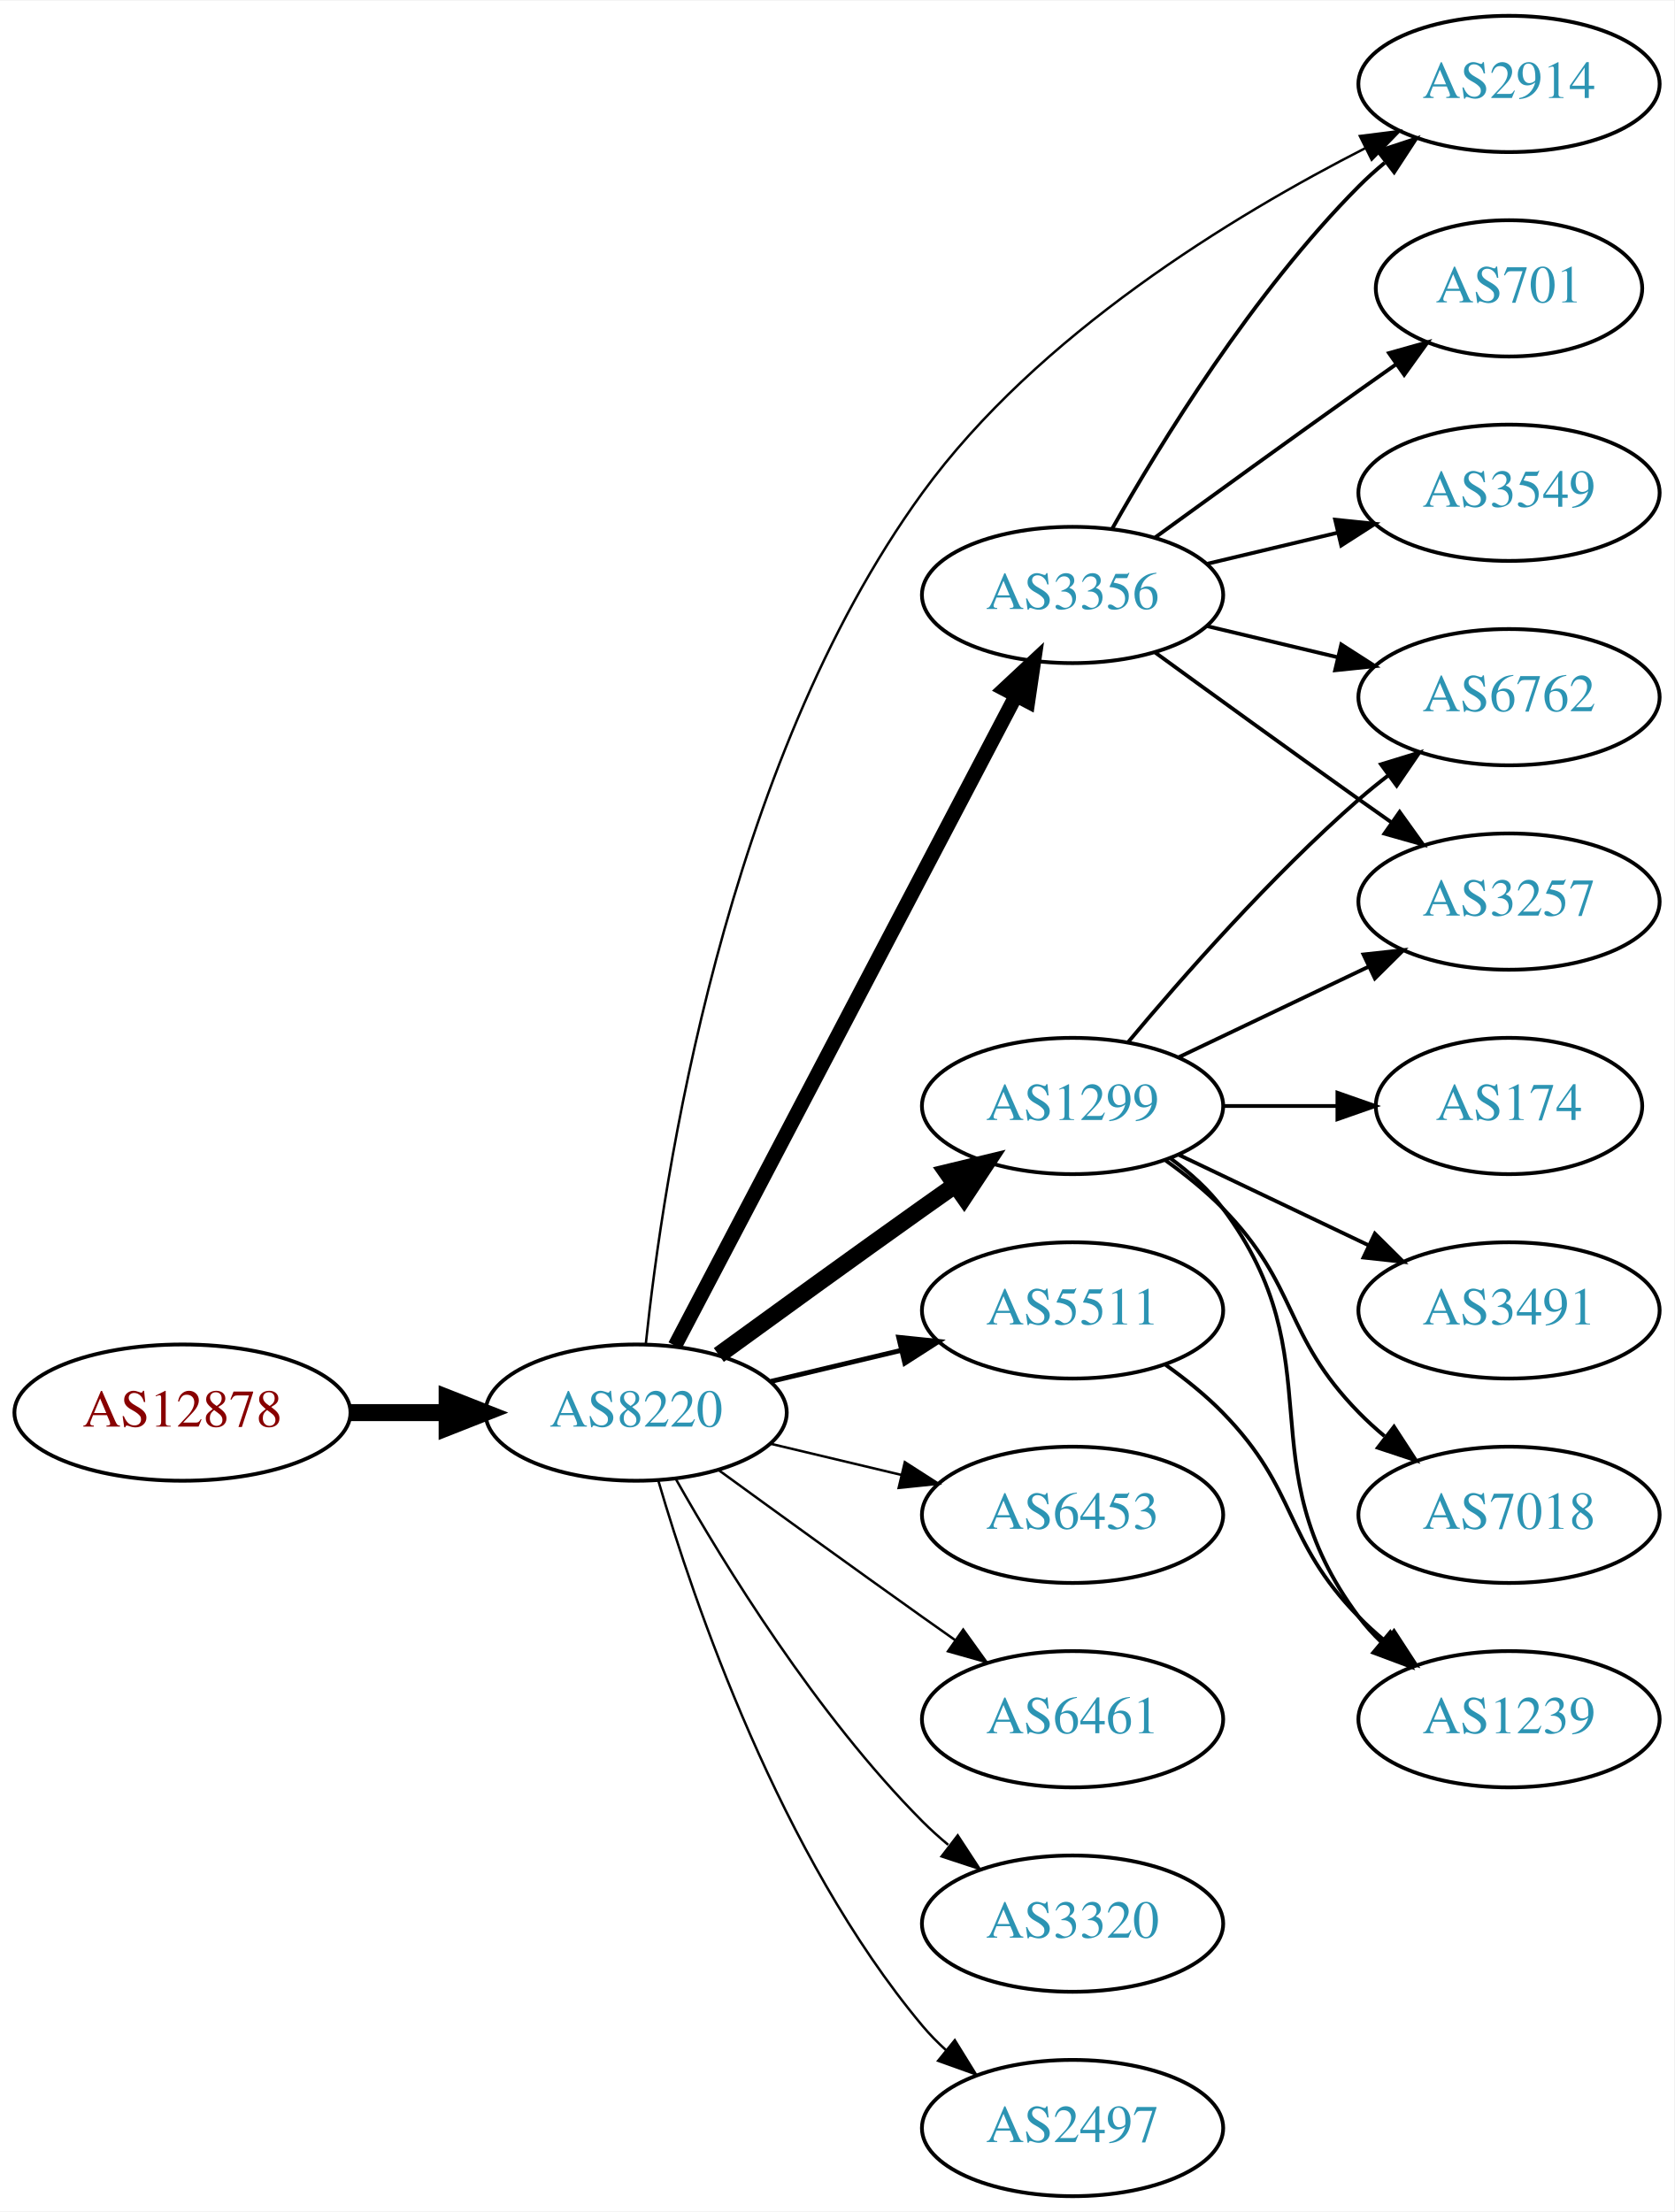
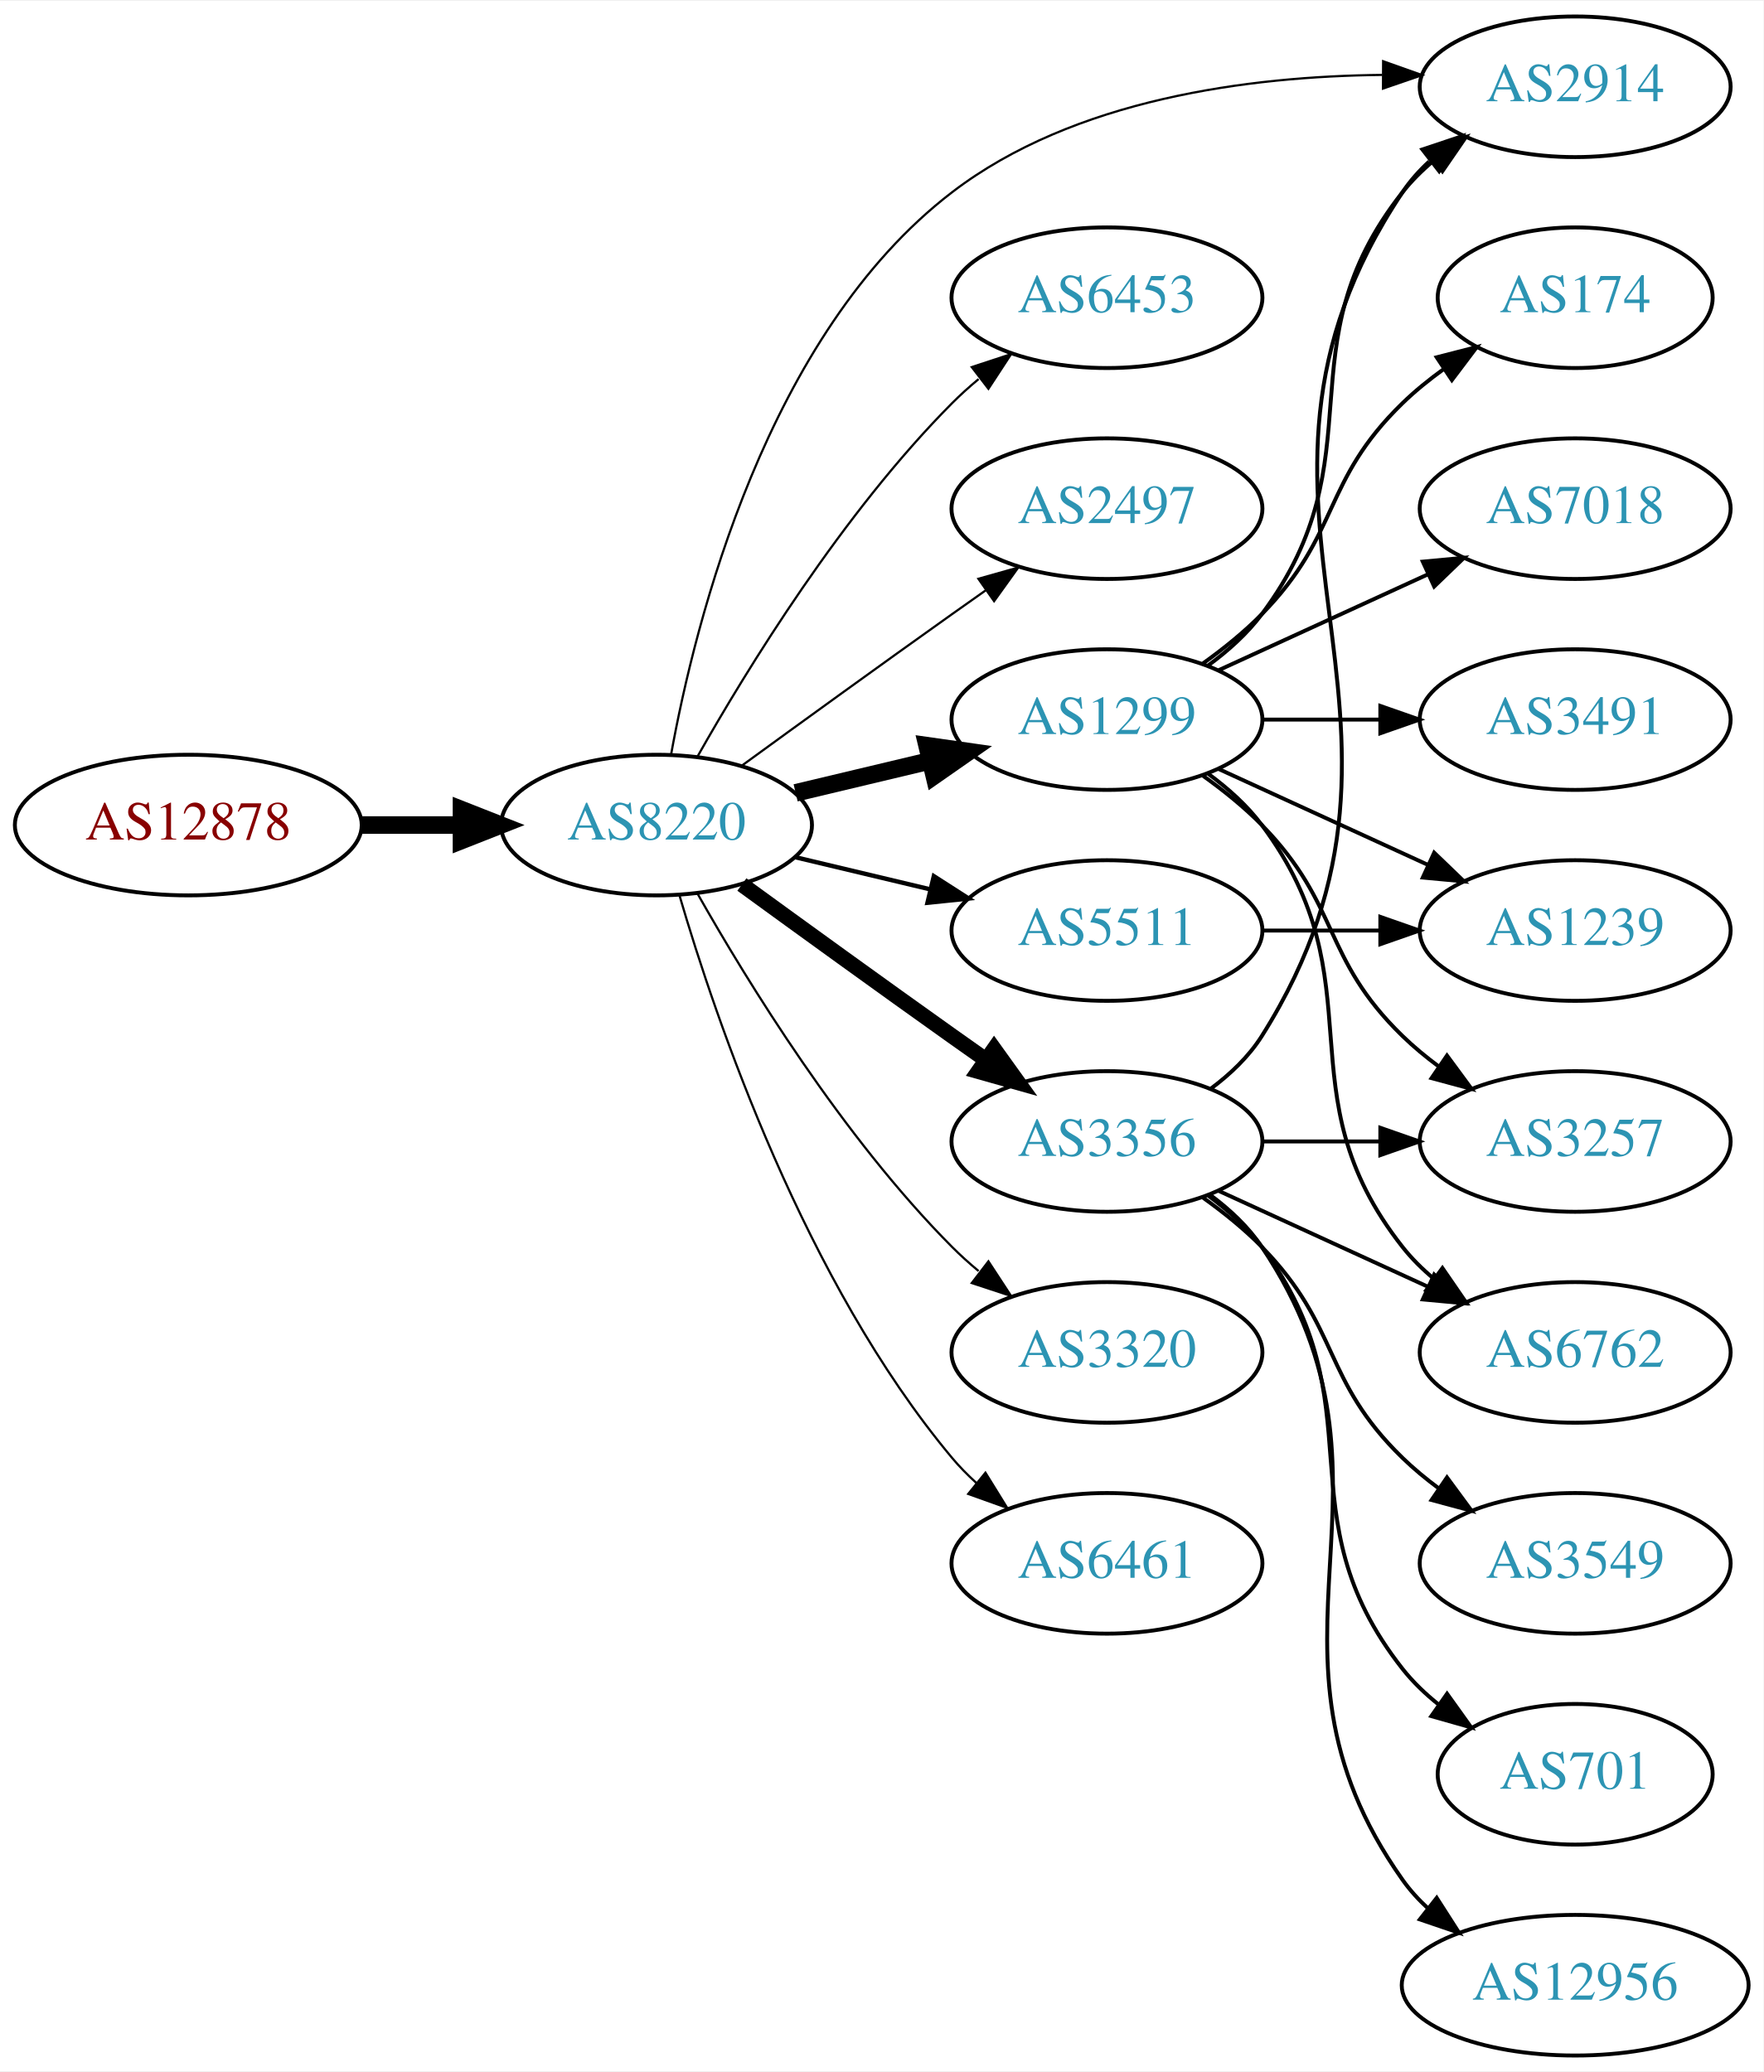
- <svg xmlns="http://www.w3.org/2000/svg" xmlns:xlink="http://www.w3.org/1999/xlink" width="442pt" height="584pt" viewBox="0.00 0.00 442.27 584.00">
-   <g id="graph0" class="graph" transform="scale(1 1) rotate(0) translate(4 580)">
-     <polygon fill="white" stroke="none" points="-4,4 -4,-580 438.271,-580 438.271,4 -4,4" />
+ <svg xmlns="http://www.w3.org/2000/svg" xmlns:xlink="http://www.w3.org/1999/xlink" width="451pt" height="530pt" viewBox="0.00 0.00 451.37 530.00">
+   <g id="graph0" class="graph" transform="scale(1 1) rotate(0) translate(4 526)">
+     <polygon fill="white" stroke="none" points="-4,4 -4,-526 447.37,-526 447.37,4 -4,4" />
    <g id="node1" class="node">
      <g id="a_node1">
        <a xlink:href="/asn/12878" xlink:title="AS12878 ~ Connect-Managed-Cloud [AT]">
-           <ellipse fill="#ffffff" stroke="black" cx="44.196" cy="-207" rx="44.393" ry="18" />
-           <text text-anchor="middle" x="44.196" y="-203.3" font-family="Times,serif" font-size="14.00" fill="#880000">AS12878</text>
+           <ellipse fill="#ffffff" stroke="black" cx="44.196" cy="-315" rx="44.393" ry="18" />
+           <text text-anchor="middle" x="44.196" y="-311.3" font-family="Times,serif" font-size="14.00" fill="#880000">AS12878</text>
        </a>
      </g>
    </g>
    <g id="node2" class="node">
      <g id="a_node2">
        <a xlink:href="/asn/8220" xlink:title="AS8220 ~ COLT [GB]">
-           <ellipse fill="#ffffff" stroke="black" cx="164.039" cy="-207" rx="39.794" ry="18" />
-           <text text-anchor="middle" x="164.039" y="-203.3" font-family="Times,serif" font-size="14.00" fill="#2c94b3">AS8220</text>
+           <ellipse fill="#ffffff" stroke="black" cx="164.039" cy="-315" rx="39.794" ry="18" />
+           <text text-anchor="middle" x="164.039" y="-311.3" font-family="Times,serif" font-size="14.00" fill="#2c94b3">AS8220</text>
        </a>
      </g>
    </g>
    <g id="edge1" class="edge">
-       <path fill="none" stroke="black" stroke-width="4.5" d="M88.407,-207C96.72,-207 105.482,-207 113.965,-207" />
-       <polygon fill="black" stroke="black" stroke-width="4.5" points="114.123,-210.938 124.123,-207 114.123,-203.063 114.123,-210.938" />
+       <path fill="none" stroke="black" stroke-width="4.5" d="M88.407,-315C96.72,-315 105.482,-315 113.965,-315" />
+       <polygon fill="black" stroke="black" stroke-width="4.5" points="114.123,-318.938 124.123,-315 114.123,-311.063 114.123,-318.938" />
    </g>
    <g id="node3" class="node">
      <g id="a_node3">
        <a xlink:href="/asn/2914" xlink:title="AS2914 ~ NTT America, Inc. [US]">
-           <ellipse fill="#ffffff" stroke="black" cx="394.625" cy="-558" rx="39.794" ry="18" />
-           <text text-anchor="middle" x="394.625" y="-554.3" font-family="Times,serif" font-size="14.00" fill="#2c94b3">AS2914</text>
+           <ellipse fill="#ffffff" stroke="black" cx="399.174" cy="-504" rx="39.794" ry="18" />
+           <text text-anchor="middle" x="399.174" y="-500.3" font-family="Times,serif" font-size="14.00" fill="#2c94b3">AS2914</text>
        </a>
      </g>
    </g>
    <g id="edge2" class="edge">
-       <path fill="none" stroke="black" stroke-width="0.643" d="M166.608,-225.247C171.106,-268.274 187.294,-377.871 239.685,-450 270.066,-491.827 321.761,-523.231 356.778,-541.103" />
-       <polygon fill="black" stroke="black" stroke-width="0.643" points="355.228,-544.241 365.739,-545.568 358.35,-537.976 355.228,-544.241" />
+       <path fill="none" stroke="black" stroke-width="0.562" d="M167.757,-332.999C173.909,-367.03 192.246,-440.646 239.685,-477 270.906,-500.926 315.78,-506.692 349.815,-507.041" />
+       <polygon fill="black" stroke="black" stroke-width="0.562" points="350.021,-510.54 360.003,-506.99 349.985,-503.541 350.021,-510.54" />
    </g>
    <g id="node4" class="node">
      <g id="a_node4">
-         <a xlink:href="/asn/1299" xlink:title="AS1299 ~ Telia Carrier [EU]">
-           <ellipse fill="#ffffff" stroke="black" cx="279.332" cy="-288" rx="39.794" ry="18" />
-           <text text-anchor="middle" x="279.332" y="-284.3" font-family="Times,serif" font-size="14.00" fill="#2c94b3">AS1299</text>
+         <a xlink:href="/asn/6453" xlink:title="AS6453 ~ TATA COMMUNICATIONS (AMERICA) INC [US]">
+           <ellipse fill="#ffffff" stroke="black" cx="279.332" cy="-450" rx="39.794" ry="18" />
+           <text text-anchor="middle" x="279.332" y="-446.3" font-family="Times,serif" font-size="14.00" fill="#2c94b3">AS6453</text>
        </a>
      </g>
    </g>
    <g id="edge3" class="edge">
-       <path fill="none" stroke="black" stroke-width="4.5" d="M185.887,-222.222C200.821,-233.091 221.435,-248.025 239.685,-261 242.506,-263.005 245.449,-265.085 248.397,-267.159" />
-       <polygon fill="black" stroke="black" stroke-width="4.5" points="246.173,-270.409 256.621,-272.926 250.694,-263.961 246.173,-270.409" />
+       <path fill="none" stroke="black" stroke-width="0.562" d="M174.498,-332.49C187.28,-355.096 211.712,-394.886 239.685,-423 241.796,-425.121 244.092,-427.188 246.477,-429.171" />
+       <polygon fill="black" stroke="black" stroke-width="0.562" points="244.73,-432.242 254.793,-435.556 248.993,-426.69 244.73,-432.242" />
    </g>
    <g id="node5" class="node">
      <g id="a_node5">
-         <a xlink:href="/asn/3356" xlink:title="AS3356 ~ Level 3 Parent, LLC [US]">
-           <ellipse fill="#ffffff" stroke="black" cx="279.332" cy="-423" rx="39.794" ry="18" />
-           <text text-anchor="middle" x="279.332" y="-419.3" font-family="Times,serif" font-size="14.00" fill="#2c94b3">AS3356</text>
+         <a xlink:href="/asn/2497" xlink:title="AS2497 ~ Internet Initiative Japan Inc. [JP]">
+           <ellipse fill="#ffffff" stroke="black" cx="279.332" cy="-396" rx="39.794" ry="18" />
+           <text text-anchor="middle" x="279.332" y="-392.3" font-family="Times,serif" font-size="14.00" fill="#2c94b3">AS2497</text>
        </a>
      </g>
    </g>
    <g id="edge4" class="edge">
-       <path fill="none" stroke="black" stroke-width="3.857" d="M174.31,-224.676C194.151,-262.505 240.829,-351.499 264.316,-396.278" />
-       <polygon fill="black" stroke="black" stroke-width="3.857" points="261.347,-398.152 269.091,-405.383 267.546,-394.901 261.347,-398.152" />
+       <path fill="none" stroke="black" stroke-width="0.562" d="M185.887,-330.222C200.821,-341.091 221.435,-356.025 239.685,-369 242.506,-371.005 245.449,-373.085 248.397,-375.159" />
+       <polygon fill="black" stroke="black" stroke-width="0.562" points="246.424,-378.05 256.621,-380.926 250.443,-372.319 246.424,-378.05" />
    </g>
    <g id="node6" class="node">
      <g id="a_node6">
-         <a xlink:href="/asn/6453" xlink:title="AS6453 ~ TATA COMMUNICATIONS (AMERICA) INC [US]">
-           <ellipse fill="#ffffff" stroke="black" cx="279.332" cy="-180" rx="39.794" ry="18" />
-           <text text-anchor="middle" x="279.332" y="-176.3" font-family="Times,serif" font-size="14.00" fill="#2c94b3">AS6453</text>
+         <a xlink:href="/asn/1299" xlink:title="AS1299 ~ Telia Carrier [EU]">
+           <ellipse fill="#ffffff" stroke="black" cx="279.332" cy="-342" rx="39.794" ry="18" />
+           <text text-anchor="middle" x="279.332" y="-338.3" font-family="Times,serif" font-size="14.00" fill="#2c94b3">AS1299</text>
        </a>
      </g>
    </g>
    <g id="edge5" class="edge">
-       <path fill="none" stroke="black" stroke-width="0.643" d="M199.646,-198.752C210.517,-196.162 222.671,-193.265 234.114,-190.538" />
-       <polygon fill="black" stroke="black" stroke-width="0.643" points="235.02,-193.92 243.936,-188.197 233.397,-187.111 235.02,-193.92" />
+       <path fill="none" stroke="black" stroke-width="4.5" d="M199.646,-323.248C210.517,-325.838 222.671,-328.735 234.114,-331.462" />
+       <polygon fill="black" stroke="black" stroke-width="4.5" points="233.296,-335.315 243.936,-333.803 235.122,-327.654 233.296,-335.315" />
    </g>
    <g id="node7" class="node">
      <g id="a_node7">
        <a xlink:href="/asn/5511" xlink:title="AS5511 ~ Orange S.A. [FR]">
-           <ellipse fill="#ffffff" stroke="black" cx="279.332" cy="-234" rx="39.794" ry="18" />
-           <text text-anchor="middle" x="279.332" y="-230.3" font-family="Times,serif" font-size="14.00" fill="#2c94b3">AS5511</text>
+           <ellipse fill="#ffffff" stroke="black" cx="279.332" cy="-288" rx="39.794" ry="18" />
+           <text text-anchor="middle" x="279.332" y="-284.3" font-family="Times,serif" font-size="14.00" fill="#2c94b3">AS5511</text>
        </a>
      </g>
    </g>
    <g id="edge6" class="edge">
-       <path fill="none" stroke="black" stroke-width="1.286" d="M199.646,-215.248C210.517,-217.838 222.671,-220.735 234.114,-223.462" />
-       <polygon fill="black" stroke="black" stroke-width="1.286" points="233.397,-226.889 243.936,-225.803 235.02,-220.08 233.397,-226.889" />
+       <path fill="none" stroke="black" stroke-width="1.125" d="M199.646,-306.752C210.517,-304.162 222.671,-301.265 234.114,-298.538" />
+       <polygon fill="black" stroke="black" stroke-width="1.125" points="235.02,-301.92 243.936,-296.197 233.397,-295.111 235.02,-301.92" />
    </g>
    <g id="node8" class="node">
      <g id="a_node8">
+         <a xlink:href="/asn/3356" xlink:title="AS3356 ~ Level 3 Parent, LLC [US]">
+           <ellipse fill="#ffffff" stroke="black" cx="279.332" cy="-234" rx="39.794" ry="18" />
+           <text text-anchor="middle" x="279.332" y="-230.3" font-family="Times,serif" font-size="14.00" fill="#2c94b3">AS3356</text>
+         </a>
+       </g>
+     </g>
+     <g id="edge7" class="edge">
+       <path fill="none" stroke="black" stroke-width="3.938" d="M185.887,-299.778C200.821,-288.909 221.435,-273.975 239.685,-261 242.506,-258.995 245.449,-256.915 248.397,-254.841" />
+       <polygon fill="black" stroke="black" stroke-width="3.938" points="250.443,-257.681 256.621,-249.074 246.424,-251.95 250.443,-257.681" />
+     </g>
+     <g id="node9" class="node">
+       <g id="a_node9">
+         <a xlink:href="/asn/3320" xlink:title="AS3320 ~ DTAG [DE]">
+           <ellipse fill="#ffffff" stroke="black" cx="279.332" cy="-180" rx="39.794" ry="18" />
+           <text text-anchor="middle" x="279.332" y="-176.3" font-family="Times,serif" font-size="14.00" fill="#2c94b3">AS3320</text>
+         </a>
+       </g>
+     </g>
+     <g id="edge8" class="edge">
+       <path fill="none" stroke="black" stroke-width="0.562" d="M174.498,-297.51C187.28,-274.904 211.712,-235.114 239.685,-207 241.796,-204.879 244.092,-202.812 246.477,-200.829" />
+       <polygon fill="black" stroke="black" stroke-width="0.562" points="248.993,-203.31 254.793,-194.444 244.73,-197.758 248.993,-203.31" />
+     </g>
+     <g id="node10" class="node">
+       <g id="a_node10">
        <a xlink:href="/asn/6461" xlink:title="AS6461 ~ Zayo Bandwidth [US]">
          <ellipse fill="#ffffff" stroke="black" cx="279.332" cy="-126" rx="39.794" ry="18" />
          <text text-anchor="middle" x="279.332" y="-122.3" font-family="Times,serif" font-size="14.00" fill="#2c94b3">AS6461</text>
        </a>
      </g>
    </g>
-     <g id="edge7" class="edge">
-       <path fill="none" stroke="black" stroke-width="0.643" d="M185.887,-191.778C200.821,-180.909 221.435,-165.975 239.685,-153 242.506,-150.995 245.449,-148.915 248.397,-146.841" />
-       <polygon fill="black" stroke="black" stroke-width="0.643" points="250.443,-149.681 256.621,-141.074 246.424,-143.95 250.443,-149.681" />
-     </g>
-     <g id="node9" class="node">
-       <g id="a_node9">
-         <a xlink:href="/asn/3320" xlink:title="AS3320 ~ DTAG [DE]">
-           <ellipse fill="#ffffff" stroke="black" cx="279.332" cy="-72" rx="39.794" ry="18" />
-           <text text-anchor="middle" x="279.332" y="-68.3" font-family="Times,serif" font-size="14.00" fill="#2c94b3">AS3320</text>
-         </a>
-       </g>
-     </g>
-     <g id="edge8" class="edge">
-       <path fill="none" stroke="black" stroke-width="0.643" d="M174.498,-189.51C187.28,-166.904 211.712,-127.114 239.685,-99 241.796,-96.879 244.092,-94.812 246.477,-92.829" />
-       <polygon fill="black" stroke="black" stroke-width="0.643" points="248.993,-95.31 254.793,-86.444 244.73,-89.758 248.993,-95.31" />
-     </g>
-     <g id="node10" class="node">
-       <g id="a_node10">
-         <a xlink:href="/asn/2497" xlink:title="AS2497 ~ Internet Initiative Japan Inc. [JP]">
-           <ellipse fill="#ffffff" stroke="black" cx="279.332" cy="-18" rx="39.794" ry="18" />
-           <text text-anchor="middle" x="279.332" y="-14.3" font-family="Times,serif" font-size="14.00" fill="#2c94b3">AS2497</text>
-         </a>
-       </g>
-     </g>
    <g id="edge9" class="edge">
-       <path fill="none" stroke="black" stroke-width="0.643" d="M169.913,-188.998C179.227,-157.156 202.043,-90.019 239.685,-45 241.555,-42.763 243.654,-40.626 245.88,-38.604" />
-       <polygon fill="black" stroke="black" stroke-width="0.643" points="248.227,-41.208 253.799,-32.196 243.823,-35.766 248.227,-41.208" />
+       <path fill="none" stroke="black" stroke-width="0.562" d="M169.913,-296.998C179.227,-265.156 202.043,-198.019 239.685,-153 241.555,-150.763 243.654,-148.626 245.88,-146.604" />
+       <polygon fill="black" stroke="black" stroke-width="0.562" points="248.227,-149.207 253.799,-140.196 243.823,-143.766 248.227,-149.207" />
+     </g>
+     <g id="edge11" class="edge">
+       <path fill="none" stroke="black" d="M305.262,-355.882C310.338,-359.611 315.256,-364.016 318.978,-369 349.249,-409.542 323.679,-437.246 354.978,-477 357.303,-479.953 360.047,-482.67 363.006,-485.147" />
+       <polygon fill="black" stroke="black" points="361.065,-488.064 371.203,-491.145 365.199,-482.415 361.065,-488.064" />
    </g>
    <g id="node11" class="node">
      <g id="a_node11">
-         <a xlink:href="/asn/3257" xlink:title="AS3257 ~ GTT [DE]">
-           <ellipse fill="#ffffff" stroke="black" cx="394.625" cy="-342" rx="39.794" ry="18" />
-           <text text-anchor="middle" x="394.625" y="-338.3" font-family="Times,serif" font-size="14.00" fill="#2c94b3">AS3257</text>
-         </a>
-       </g>
-     </g>
-     <g id="edge18" class="edge">
-       <path fill="none" stroke="black" d="M307.468,-300.934C322.462,-308.081 341.283,-317.052 357.506,-324.785" />
-       <polygon fill="black" stroke="black" points="356.177,-328.028 366.71,-329.171 359.188,-321.709 356.177,-328.028" />
+         <a xlink:href="/asn/174" xlink:title="AS174 ~ Cogent Communications [US]">
+           <ellipse fill="#ffffff" stroke="black" cx="399.174" cy="-450" rx="35.194" ry="18" />
+           <text text-anchor="middle" x="399.174" y="-446.3" font-family="Times,serif" font-size="14.00" fill="#2c94b3">AS174</text>
+         </a>
+       </g>
+     </g>
+     <g id="edge10" class="edge">
+       <path fill="none" stroke="black" d="M303.926,-356.389C309.182,-360.148 314.513,-364.437 318.978,-369 339.151,-389.617 334.285,-402.906 354.978,-423 358.206,-426.134 361.857,-429.089 365.635,-431.812" />
+       <polygon fill="black" stroke="black" points="363.732,-434.75 373.995,-437.383 367.614,-428.925 363.732,-434.75" />
    </g>
    <g id="node12" class="node">
      <g id="a_node12">
+         <a xlink:href="/asn/7018" xlink:title="AS7018 ~ AT&amp;T Services, Inc. [US]">
+           <ellipse fill="#ffffff" stroke="black" cx="399.174" cy="-396" rx="39.794" ry="18" />
+           <text text-anchor="middle" x="399.174" y="-392.3" font-family="Times,serif" font-size="14.00" fill="#2c94b3">AS7018</text>
+         </a>
+       </g>
+     </g>
+     <g id="edge12" class="edge">
+       <path fill="none" stroke="black" d="M307.96,-354.661C323.917,-361.973 344.188,-371.261 361.471,-379.181" />
+       <polygon fill="black" stroke="black" points="360.169,-382.435 370.718,-383.419 363.085,-376.071 360.169,-382.435" />
+     </g>
+     <g id="node13" class="node">
+       <g id="a_node13">
+         <a xlink:href="/asn/3257" xlink:title="AS3257 ~ GTT [DE]">
+           <ellipse fill="#ffffff" stroke="black" cx="399.174" cy="-234" rx="39.794" ry="18" />
+           <text text-anchor="middle" x="399.174" y="-230.3" font-family="Times,serif" font-size="14.00" fill="#2c94b3">AS3257</text>
+         </a>
+       </g>
+     </g>
+     <g id="edge13" class="edge">
+       <path fill="none" stroke="black" d="M303.926,-327.611C309.182,-323.852 314.513,-319.563 318.978,-315 339.151,-294.383 334.285,-281.094 354.978,-261 357.823,-258.237 360.997,-255.614 364.297,-253.166" />
+       <polygon fill="black" stroke="black" points="366.363,-255.994 372.645,-247.462 362.414,-250.214 366.363,-255.994" />
+     </g>
+     <g id="node14" class="node">
+       <g id="a_node14">
        <a xlink:href="/asn/6762" xlink:title="AS6762 ~ TELECOM ITALIA SPARKLE S.p.A. [IT]">
-           <ellipse fill="#ffffff" stroke="black" cx="394.625" cy="-396" rx="39.794" ry="18" />
-           <text text-anchor="middle" x="394.625" y="-392.3" font-family="Times,serif" font-size="14.00" fill="#2c94b3">AS6762</text>
-         </a>
-       </g>
-     </g>
-     <g id="edge20" class="edge">
-       <path fill="none" stroke="black" d="M293.962,-304.817C308.244,-321.929 331.791,-348.745 354.978,-369 357.444,-371.154 360.082,-373.294 362.78,-375.372" />
-       <polygon fill="black" stroke="black" points="360.805,-378.264 370.934,-381.37 364.953,-372.625 360.805,-378.264" />
+           <ellipse fill="#ffffff" stroke="black" cx="399.174" cy="-180" rx="39.794" ry="18" />
+           <text text-anchor="middle" x="399.174" y="-176.3" font-family="Times,serif" font-size="14.00" fill="#2c94b3">AS6762</text>
+         </a>
+       </g>
+     </g>
+     <g id="edge14" class="edge">
+       <path fill="none" stroke="black" d="M305.262,-328.118C310.338,-324.389 315.256,-319.984 318.978,-315 349.249,-274.458 323.679,-246.754 354.978,-207 357.303,-204.047 360.047,-201.33 363.006,-198.853" />
+       <polygon fill="black" stroke="black" points="365.199,-201.585 371.203,-192.855 361.065,-195.936 365.199,-201.585" />
    </g>
    <g id="node15" class="node">
      <g id="a_node15">
-         <a xlink:href="/asn/174" xlink:title="AS174 ~ Cogent Communications [US]">
-           <ellipse fill="#ffffff" stroke="black" cx="394.625" cy="-288" rx="35.194" ry="18" />
-           <text text-anchor="middle" x="394.625" y="-284.3" font-family="Times,serif" font-size="14.00" fill="#2c94b3">AS174</text>
+         <a xlink:href="/asn/3491" xlink:title="AS3491 ~ PCCW Global, Inc. [US]">
+           <ellipse fill="#ffffff" stroke="black" cx="399.174" cy="-342" rx="39.794" ry="18" />
+           <text text-anchor="middle" x="399.174" y="-338.3" font-family="Times,serif" font-size="14.00" fill="#2c94b3">AS3491</text>
        </a>
      </g>
    </g>
    <g id="edge15" class="edge">
-       <path fill="none" stroke="black" d="M319.004,-288C328.709,-288 339.2,-288 349.163,-288" />
-       <polygon fill="black" stroke="black" points="349.299,-291.5 359.299,-288 349.299,-284.5 349.299,-291.5" />
+       <path fill="none" stroke="black" d="M319.244,-342C328.798,-342 339.147,-342 349.11,-342" />
+       <polygon fill="black" stroke="black" points="349.302,-345.5 359.302,-342 349.302,-338.5 349.302,-345.5" />
    </g>
    <g id="node16" class="node">
      <g id="a_node16">
-         <a xlink:href="/asn/3491" xlink:title="AS3491 ~ PCCW Global, Inc. [US]">
-           <ellipse fill="#ffffff" stroke="black" cx="394.625" cy="-234" rx="39.794" ry="18" />
-           <text text-anchor="middle" x="394.625" y="-230.3" font-family="Times,serif" font-size="14.00" fill="#2c94b3">AS3491</text>
+         <a xlink:href="/asn/1239" xlink:title="AS1239 ~ Sprint [US]">
+           <ellipse fill="#ffffff" stroke="black" cx="399.174" cy="-288" rx="39.794" ry="18" />
+           <text text-anchor="middle" x="399.174" y="-284.3" font-family="Times,serif" font-size="14.00" fill="#2c94b3">AS1239</text>
        </a>
      </g>
    </g>
    <g id="edge16" class="edge">
-       <path fill="none" stroke="black" d="M307.468,-275.066C322.462,-267.919 341.283,-258.948 357.506,-251.215" />
-       <polygon fill="black" stroke="black" points="359.188,-254.291 366.71,-246.829 356.177,-247.972 359.188,-254.291" />
+       <path fill="none" stroke="black" d="M307.96,-329.339C323.917,-322.027 344.188,-312.739 361.471,-304.819" />
+       <polygon fill="black" stroke="black" points="363.085,-307.929 370.718,-300.581 360.169,-301.565 363.085,-307.929" />
+     </g>
+     <g id="edge23" class="edge">
+       <path fill="none" stroke="black" d="M319.244,-288C328.798,-288 339.147,-288 349.11,-288" />
+       <polygon fill="black" stroke="black" points="349.302,-291.5 359.302,-288 349.302,-284.5 349.302,-291.5" />
+     </g>
+     <g id="edge20" class="edge">
+       <path fill="none" stroke="black" d="M305.858,-247.472C310.903,-251.223 315.658,-255.74 318.978,-261 370.928,-343.3 300.94,-396.056 354.978,-477 356.893,-479.869 359.227,-482.49 361.808,-484.872" />
+       <polygon fill="black" stroke="black" points="360.071,-487.954 370.12,-491.313 364.359,-482.421 360.071,-487.954" />
+     </g>
+     <g id="edge18" class="edge">
+       <path fill="none" stroke="black" d="M319.244,-234C328.798,-234 339.147,-234 349.11,-234" />
+       <polygon fill="black" stroke="black" points="349.302,-237.5 359.302,-234 349.302,-230.5 349.302,-237.5" />
+     </g>
+     <g id="edge17" class="edge">
+       <path fill="none" stroke="black" d="M307.96,-221.339C323.917,-214.027 344.188,-204.739 361.471,-196.819" />
+       <polygon fill="black" stroke="black" points="363.085,-199.929 370.718,-192.581 360.169,-193.565 363.085,-199.929" />
    </g>
    <g id="node17" class="node">
      <g id="a_node17">
-         <a xlink:href="/asn/7018" xlink:title="AS7018 ~ AT&amp;T Services, Inc. [US]">
-           <ellipse fill="#ffffff" stroke="black" cx="394.625" cy="-180" rx="39.794" ry="18" />
-           <text text-anchor="middle" x="394.625" y="-176.3" font-family="Times,serif" font-size="14.00" fill="#2c94b3">AS7018</text>
-         </a>
-       </g>
-     </g>
-     <g id="edge17" class="edge">
-       <path fill="none" stroke="black" d="M303.926,-273.611C309.182,-269.852 314.513,-265.563 318.978,-261 339.151,-240.383 334.806,-227.617 354.978,-207 357.071,-204.861 359.354,-202.782 361.731,-200.79" />
-       <polygon fill="black" stroke="black" points="364.249,-203.268 370.031,-194.389 359.974,-197.725 364.249,-203.268" />
+         <a xlink:href="/asn/3549" xlink:title="AS3549 ~ Level 3 Parent, LLC [US]">
+           <ellipse fill="#ffffff" stroke="black" cx="399.174" cy="-126" rx="39.794" ry="18" />
+           <text text-anchor="middle" x="399.174" y="-122.3" font-family="Times,serif" font-size="14.00" fill="#2c94b3">AS3549</text>
+         </a>
+       </g>
+     </g>
+     <g id="edge19" class="edge">
+       <path fill="none" stroke="black" d="M303.926,-219.611C309.182,-215.852 314.513,-211.563 318.978,-207 339.151,-186.383 334.285,-173.094 354.978,-153 357.823,-150.237 360.997,-147.614 364.297,-145.166" />
+       <polygon fill="black" stroke="black" points="366.363,-147.994 372.645,-139.462 362.414,-142.214 366.363,-147.994" />
    </g>
    <g id="node18" class="node">
      <g id="a_node18">
-         <a xlink:href="/asn/1239" xlink:title="AS1239 ~ Sprint [US]">
-           <ellipse fill="#ffffff" stroke="black" cx="394.625" cy="-126" rx="39.794" ry="18" />
-           <text text-anchor="middle" x="394.625" y="-122.3" font-family="Times,serif" font-size="14.00" fill="#2c94b3">AS1239</text>
-         </a>
-       </g>
-     </g>
-     <g id="edge19" class="edge">
-       <path fill="none" stroke="black" d="M305.262,-274.118C310.338,-270.389 315.256,-265.984 318.978,-261 349.249,-220.458 324.707,-193.542 354.978,-153 356.723,-150.664 358.73,-148.455 360.893,-146.383" />
-       <polygon fill="black" stroke="black" points="363.253,-148.973 368.694,-139.882 358.771,-143.595 363.253,-148.973" />
-     </g>
-     <g id="edge13" class="edge">
-       <path fill="none" stroke="black" d="M289.791,-440.49C302.573,-463.096 327.005,-502.886 354.978,-531 357.089,-533.121 359.385,-535.188 361.77,-537.171" />
-       <polygon fill="black" stroke="black" points="360.023,-540.242 370.086,-543.556 364.286,-534.69 360.023,-540.242" />
-     </g>
-     <g id="edge10" class="edge">
-       <path fill="none" stroke="black" d="M301.18,-407.778C316.114,-396.909 336.727,-381.975 354.978,-369 357.799,-366.995 360.742,-364.915 363.69,-362.841" />
-       <polygon fill="black" stroke="black" points="365.736,-365.681 371.914,-357.074 361.717,-359.95 365.736,-365.681" />
-     </g>
-     <g id="edge11" class="edge">
-       <path fill="none" stroke="black" d="M314.939,-414.752C325.81,-412.162 337.964,-409.265 349.407,-406.538" />
-       <polygon fill="black" stroke="black" points="350.313,-409.92 359.229,-404.197 348.69,-403.111 350.313,-409.92" />
-     </g>
-     <g id="node13" class="node">
-       <g id="a_node13">
-         <a xlink:href="/asn/3549" xlink:title="AS3549 ~ Level 3 Parent, LLC [US]">
-           <ellipse fill="#ffffff" stroke="black" cx="394.625" cy="-450" rx="39.794" ry="18" />
-           <text text-anchor="middle" x="394.625" y="-446.3" font-family="Times,serif" font-size="14.00" fill="#2c94b3">AS3549</text>
-         </a>
-       </g>
-     </g>
-     <g id="edge12" class="edge">
-       <path fill="none" stroke="black" d="M314.939,-431.248C325.81,-433.838 337.964,-436.735 349.407,-439.462" />
-       <polygon fill="black" stroke="black" points="348.69,-442.889 359.229,-441.803 350.313,-436.08 348.69,-442.889" />
-     </g>
-     <g id="node14" class="node">
-       <g id="a_node14">
        <a xlink:href="/asn/701" xlink:title="AS701 ~ UUNET [US]">
-           <ellipse fill="#ffffff" stroke="black" cx="394.625" cy="-504" rx="35.194" ry="18" />
-           <text text-anchor="middle" x="394.625" y="-500.3" font-family="Times,serif" font-size="14.00" fill="#2c94b3">AS701</text>
-         </a>
-       </g>
-     </g>
-     <g id="edge14" class="edge">
-       <path fill="none" stroke="black" d="M301.18,-438.222C316.114,-449.091 336.727,-464.025 354.978,-477 358.188,-479.282 361.557,-481.661 364.912,-484.018" />
-       <polygon fill="black" stroke="black" points="362.924,-486.899 373.123,-489.77 366.94,-481.166 362.924,-486.899" />
+           <ellipse fill="#ffffff" stroke="black" cx="399.174" cy="-72" rx="35.194" ry="18" />
+           <text text-anchor="middle" x="399.174" y="-68.3" font-family="Times,serif" font-size="14.00" fill="#2c94b3">AS701</text>
+         </a>
+       </g>
    </g>
    <g id="edge21" class="edge">
-       <path fill="none" stroke="black" d="M303.926,-219.611C309.182,-215.852 314.513,-211.563 318.978,-207 339.151,-186.383 334.806,-173.617 354.978,-153 357.071,-150.861 359.354,-148.782 361.731,-146.79" />
-       <polygon fill="black" stroke="black" points="364.249,-149.268 370.031,-140.389 359.974,-143.725 364.249,-149.268" />
+       <path fill="none" stroke="black" d="M305.262,-220.118C310.338,-216.389 315.256,-211.984 318.978,-207 349.249,-166.458 323.679,-138.754 354.978,-99 357.625,-95.639 360.813,-92.584 364.245,-89.839" />
+       <polygon fill="black" stroke="black" points="366.383,-92.614 372.552,-84 362.358,-86.887 366.383,-92.614" />
+     </g>
+     <g id="node19" class="node">
+       <g id="a_node19">
+         <a xlink:href="/asn/12956" xlink:title="AS12956 ~ TELXIUS [ES]">
+           <ellipse fill="#ffffff" stroke="black" cx="399.174" cy="-18" rx="44.393" ry="18" />
+           <text text-anchor="middle" x="399.174" y="-14.3" font-family="Times,serif" font-size="14.00" fill="#2c94b3">AS12956</text>
+         </a>
+       </g>
+     </g>
+     <g id="edge22" class="edge">
+       <path fill="none" stroke="black" d="M305.651,-220.393C310.707,-216.649 315.518,-212.169 318.978,-207 360.003,-145.706 312.399,-105.225 354.978,-45 356.867,-42.328 359.112,-39.865 361.572,-37.605" />
+       <polygon fill="black" stroke="black" points="363.735,-40.356 369.448,-31.433 359.418,-34.846 363.735,-40.356" />
    </g>
  </g>
</svg>
